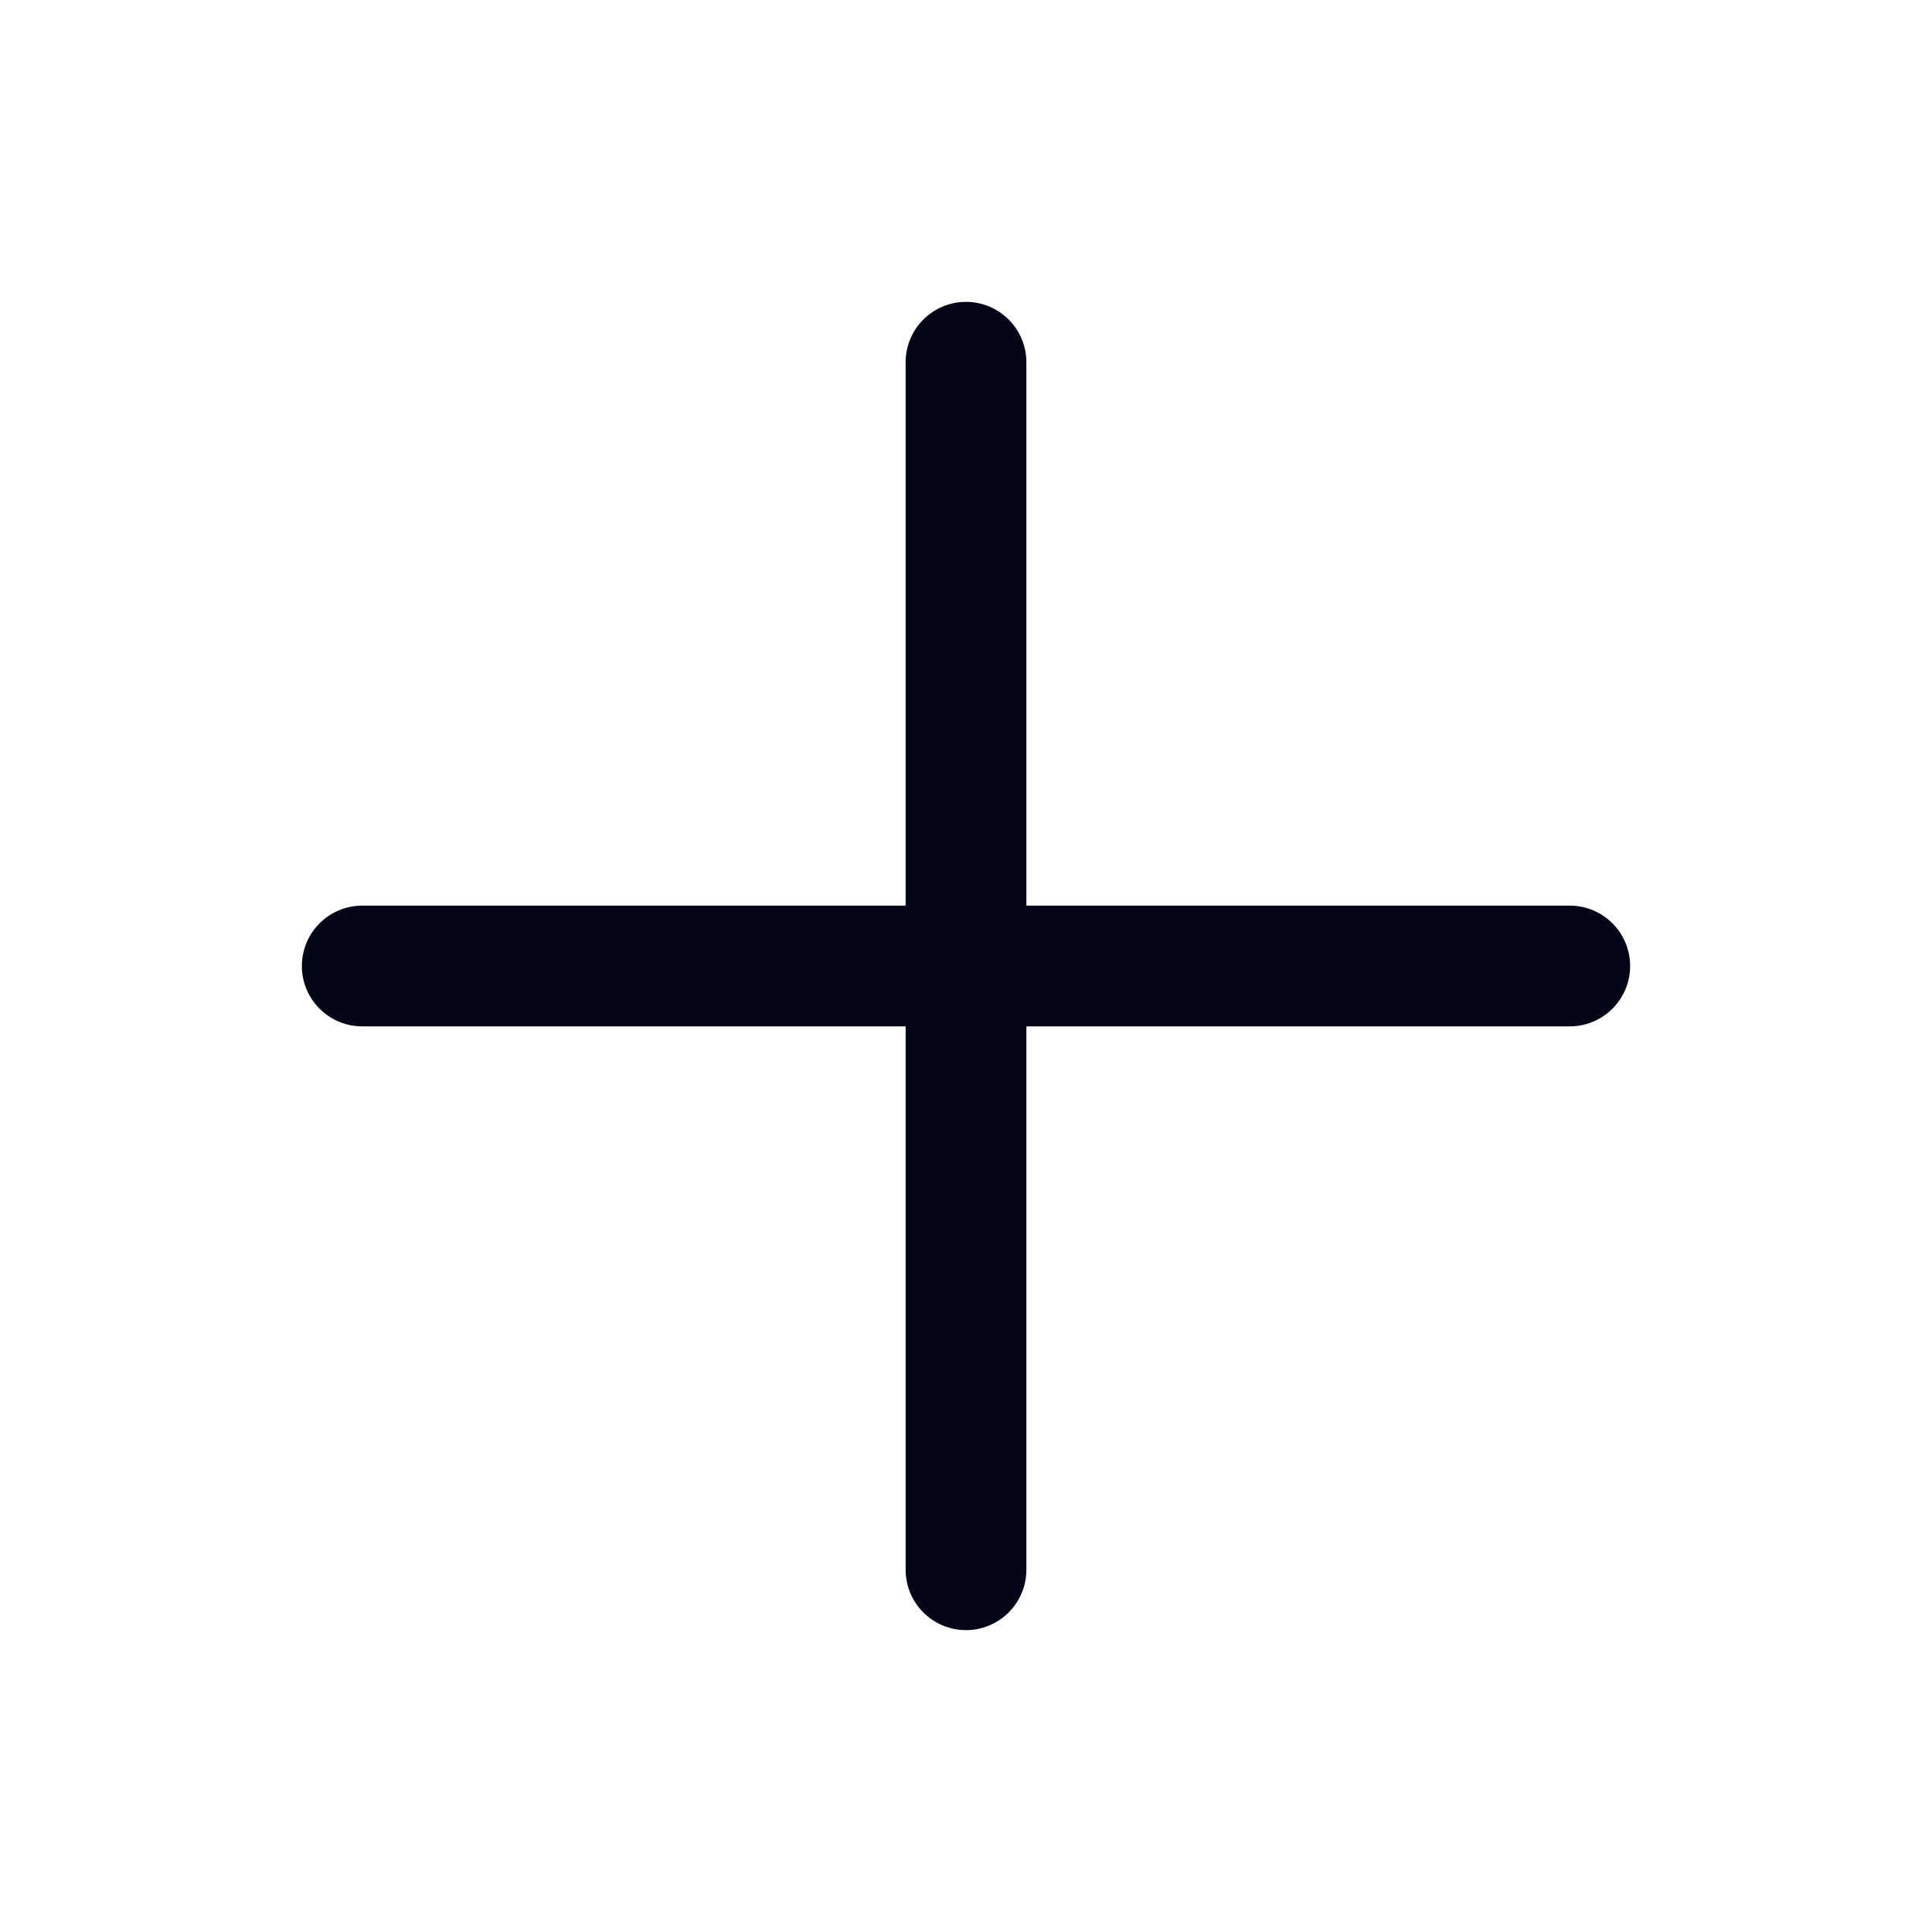
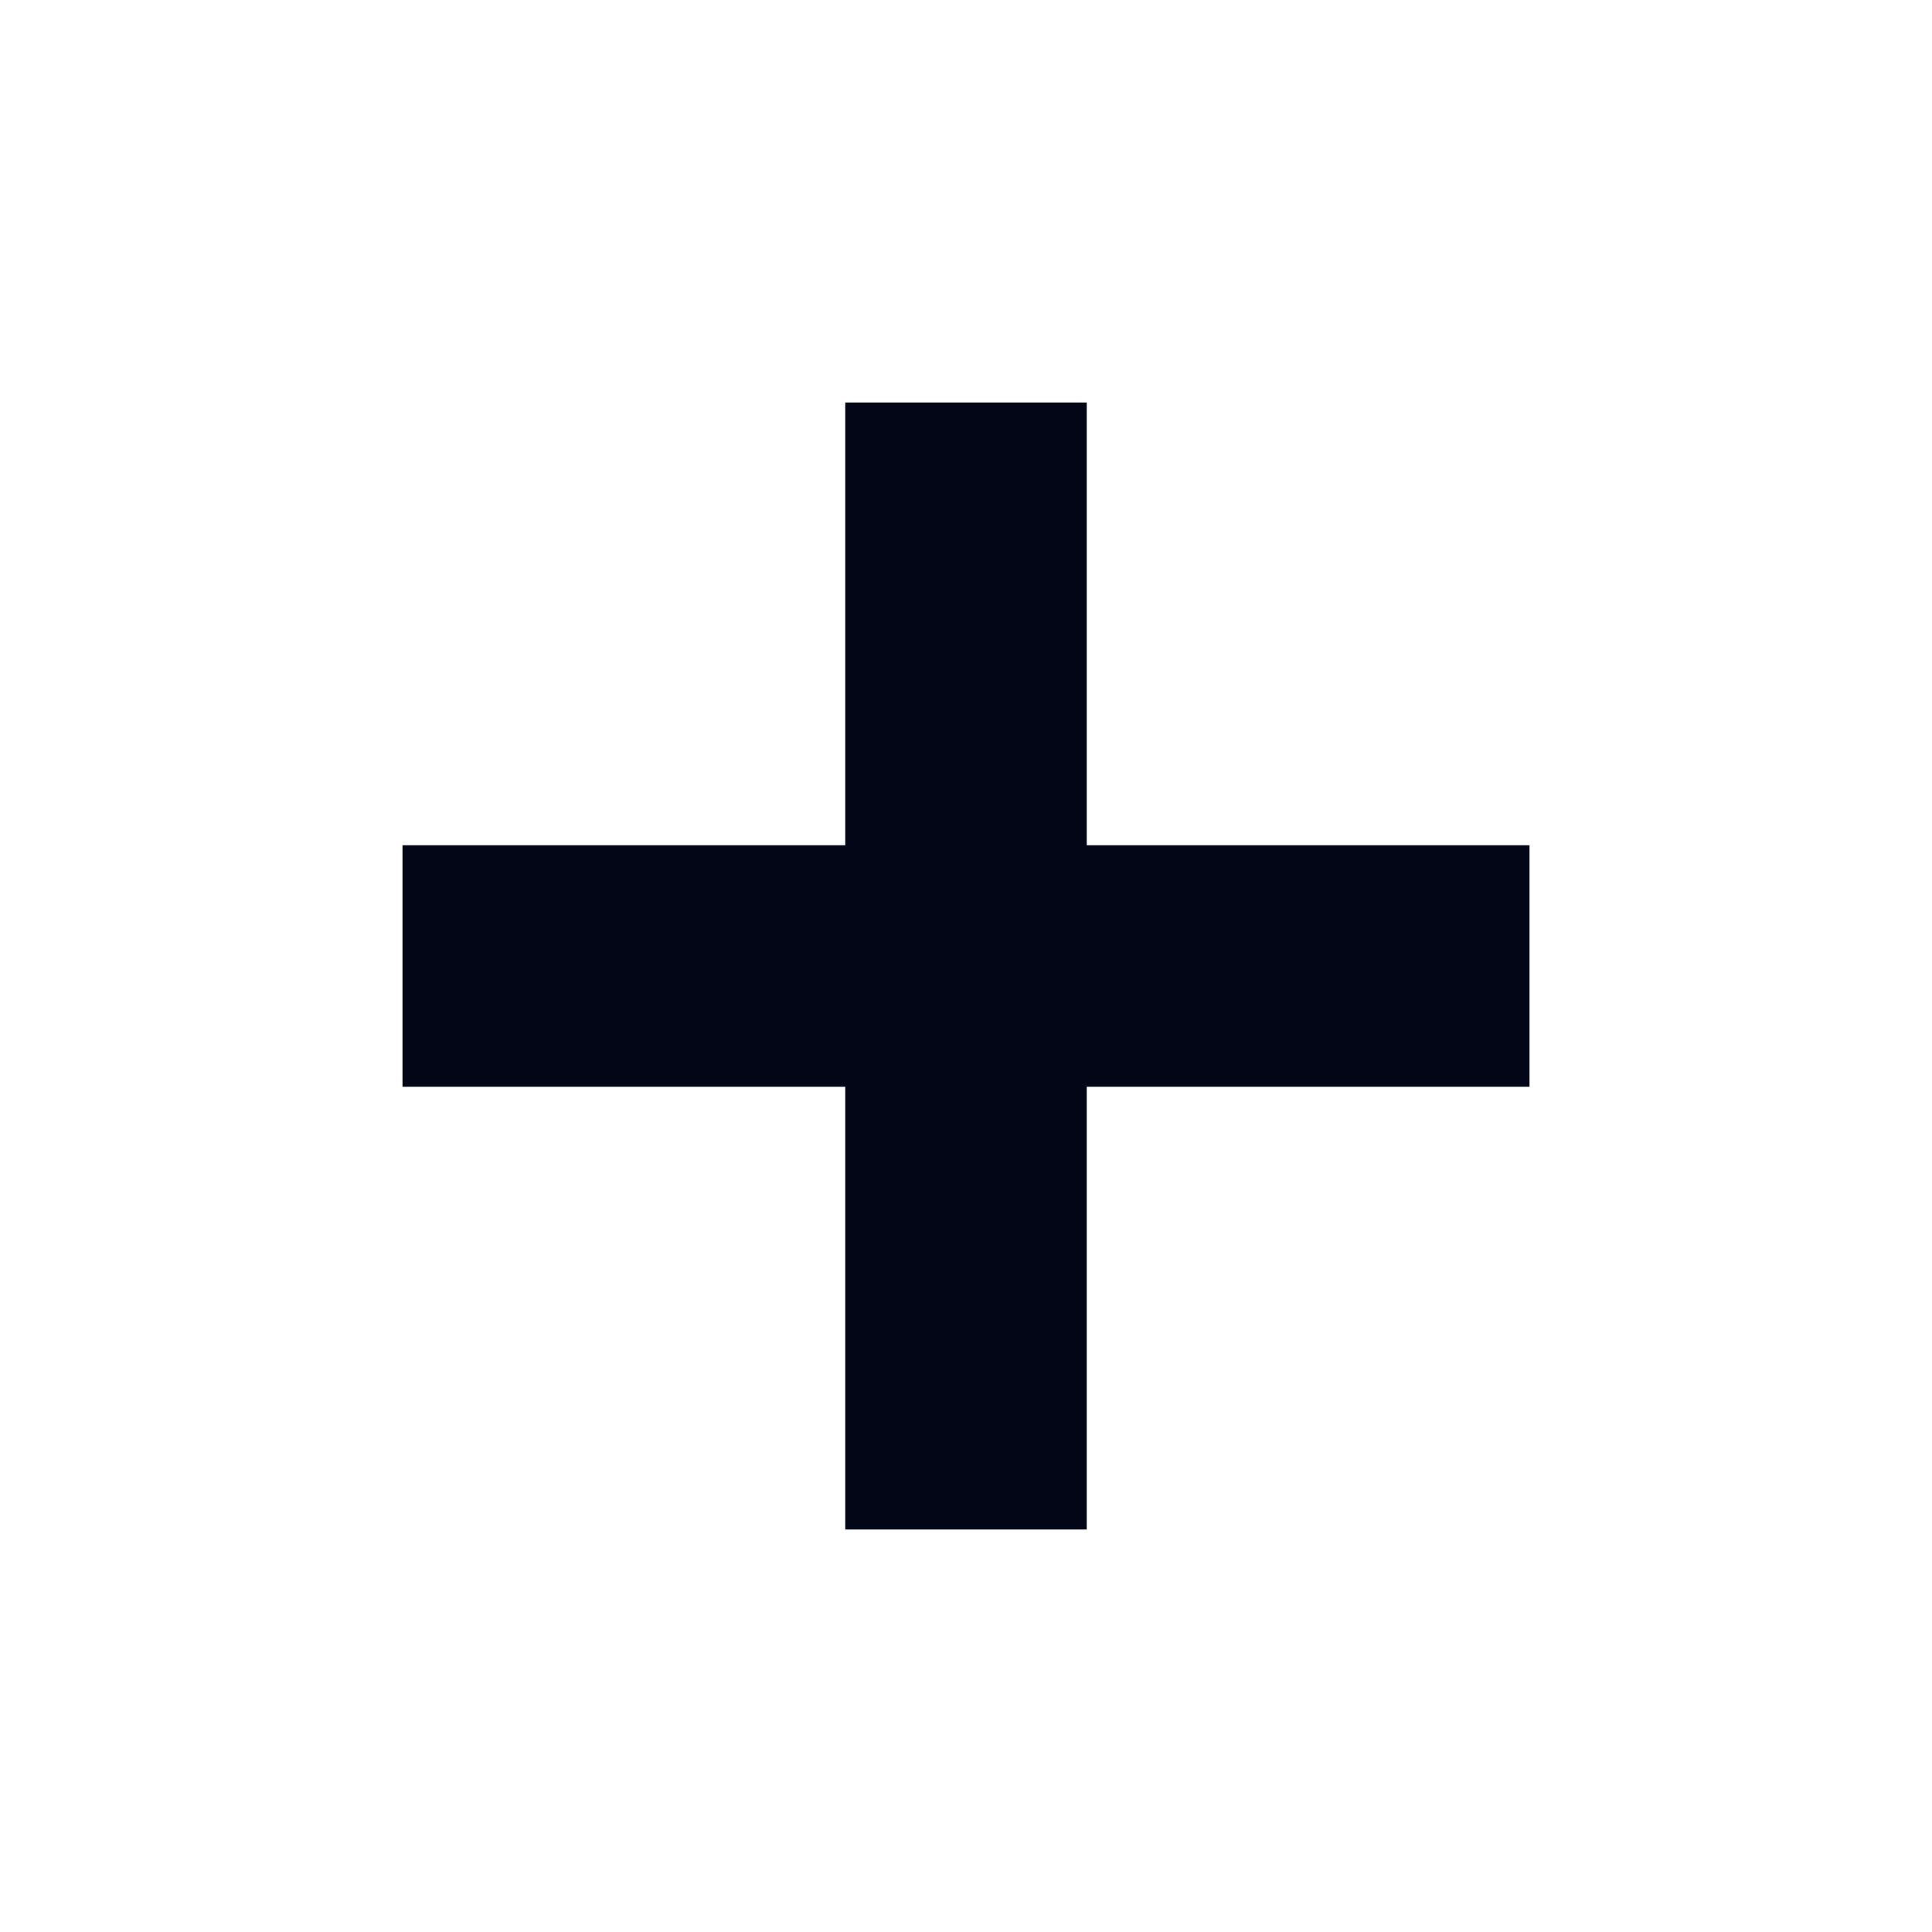
<svg xmlns="http://www.w3.org/2000/svg" width="24" height="24" viewBox="0 0 24 24" fill="none">
-   <path fill-rule="evenodd" clip-rule="evenodd" d="M12 3.75C12.414 3.75 12.75 4.086 12.75 4.5V11.25H19.5C19.914 11.25 20.25 11.586 20.25 12C20.25 12.414 19.914 12.75 19.5 12.75H12.75V19.5C12.75 19.914 12.414 20.25 12 20.25C11.586 20.25 11.25 19.914 11.25 19.5V12.75H4.5C4.086 12.75 3.75 12.414 3.75 12C3.75 11.586 4.086 11.25 4.5 11.25H11.25V4.5C11.25 4.086 11.586 3.75 12 3.75Z" fill="#020617" />
+   <path d="M10.5 10.5V5L13.5 5V10.5H19V13.5H13.5V19H10.5V13.5H5V10.5H10.5Z" fill="#020617" />
</svg>
